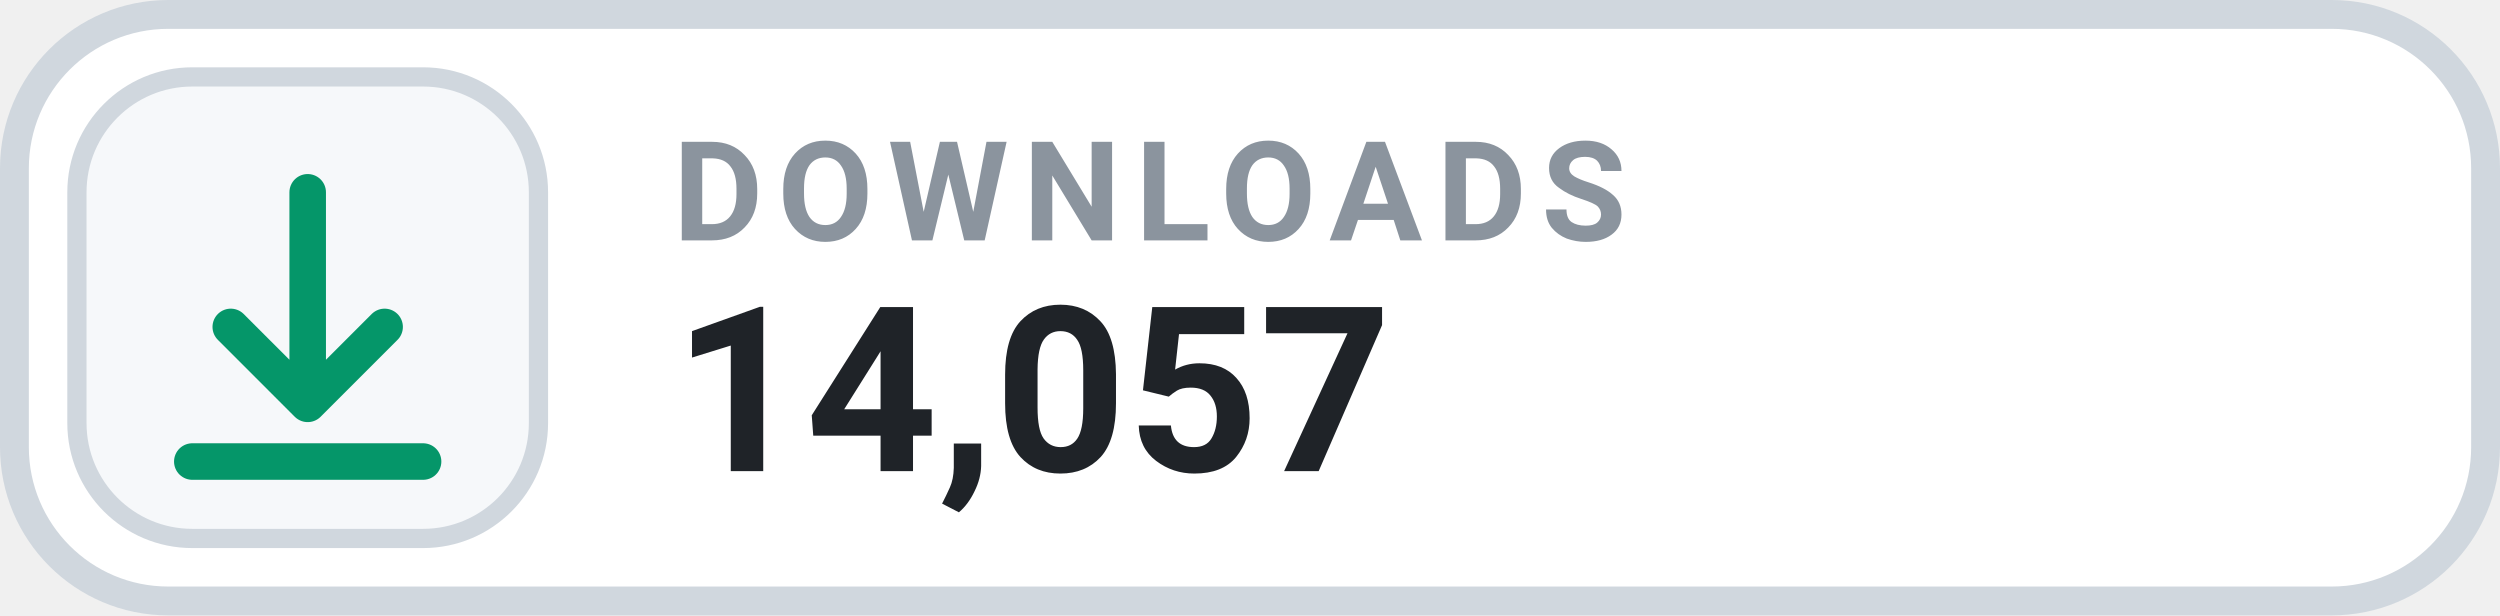
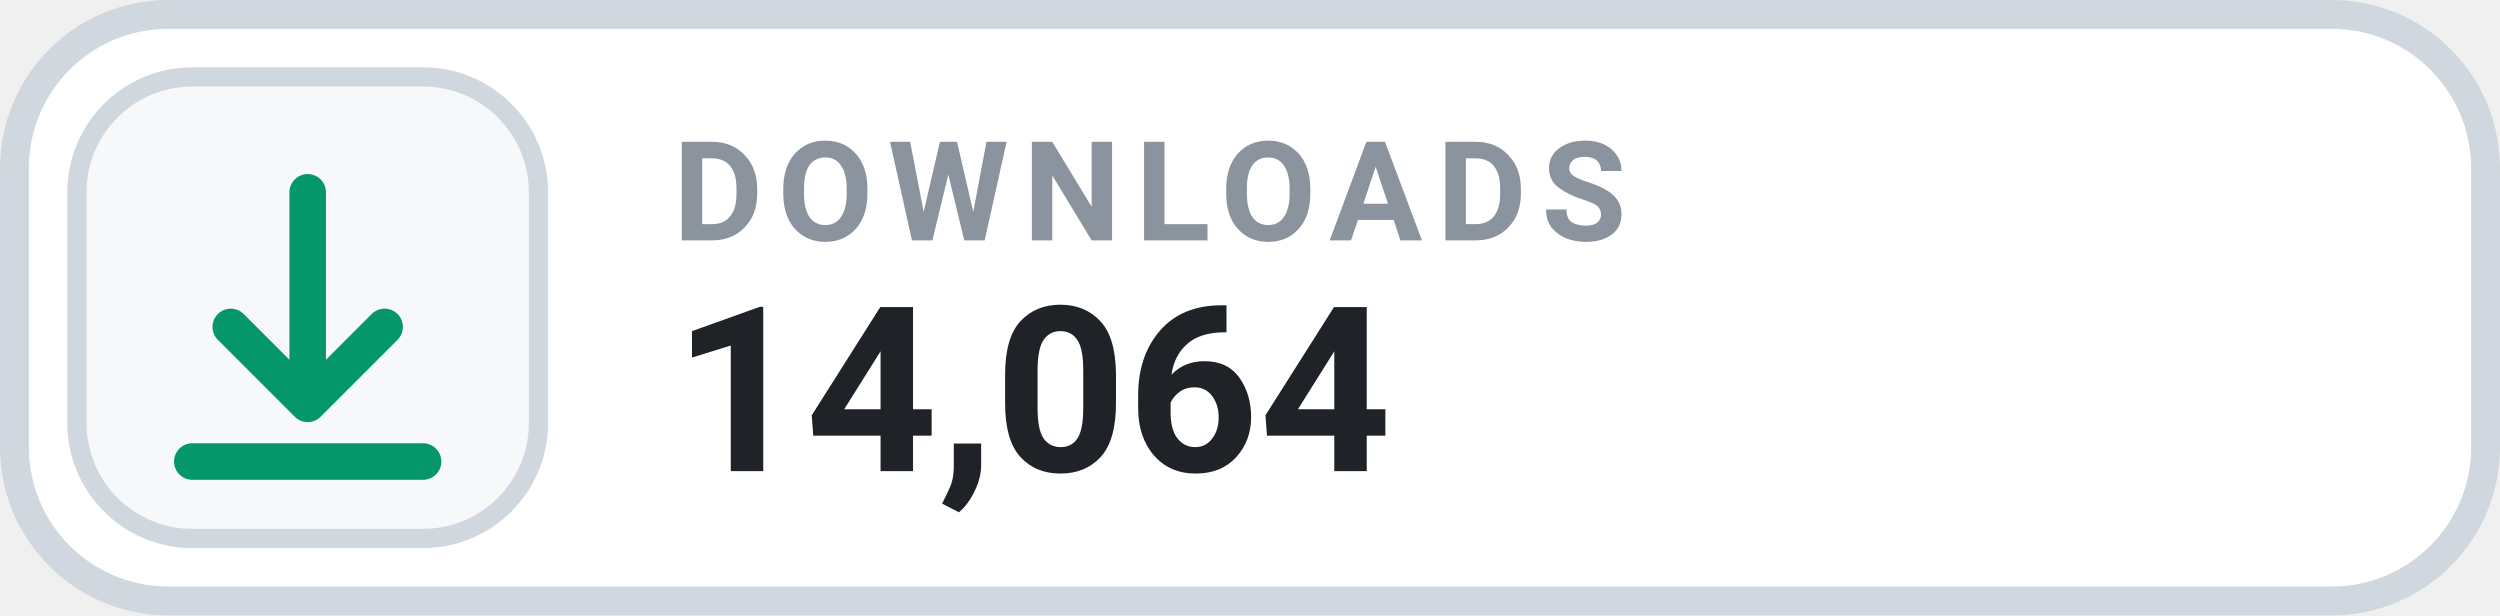
- <svg xmlns="http://www.w3.org/2000/svg" width="130" height="32" viewBox="0 0 130 32" role="img" aria-label="DOWNLOADS 14,057">
+ <svg xmlns="http://www.w3.org/2000/svg" width="130" height="32" viewBox="0 0 130 32" role="img" aria-label="DOWNLOADS 14,064">
  <rect x=".75" y=".75" width="128.5" height="30.5" rx="8" fill="#FFFFFF" stroke="#D0D7DE" stroke-width="1.5" />
  <rect x="4" y="4" width="24" height="24" rx="6" fill="#F6F8FA" stroke="#D0D7DE" stroke-width="1" />
  <g transform="translate(16 16)" style="color:#059669;">
    <path d="M0 -6 v11 m0 0 l4 -4 m-4 4 l-4 -4 M-6 8 h12" fill="none" stroke="currentColor" stroke-width="1.9" stroke-linecap="round" stroke-linejoin="round" />
  </g>
  <text x="35" y="12.5" fill="#8B949E" font-family="-apple-system,BlinkMacSystemFont,'Segoe UI',Roboto,Helvetica,Arial,sans-serif" font-size="7.2" font-weight="700" letter-spacing=".75">DOWNLOADS</text>
-   <text x="35" y="24.5" fill="#1F2328" font-family="-apple-system,BlinkMacSystemFont,'Segoe UI',Roboto,Helvetica,Arial,sans-serif" font-size="12" font-weight="700">14,057</text>
+   <text x="35" y="24.5" fill="#1F2328" font-family="-apple-system,BlinkMacSystemFont,'Segoe UI',Roboto,Helvetica,Arial,sans-serif" font-size="12" font-weight="700">14,064</text>
</svg>
